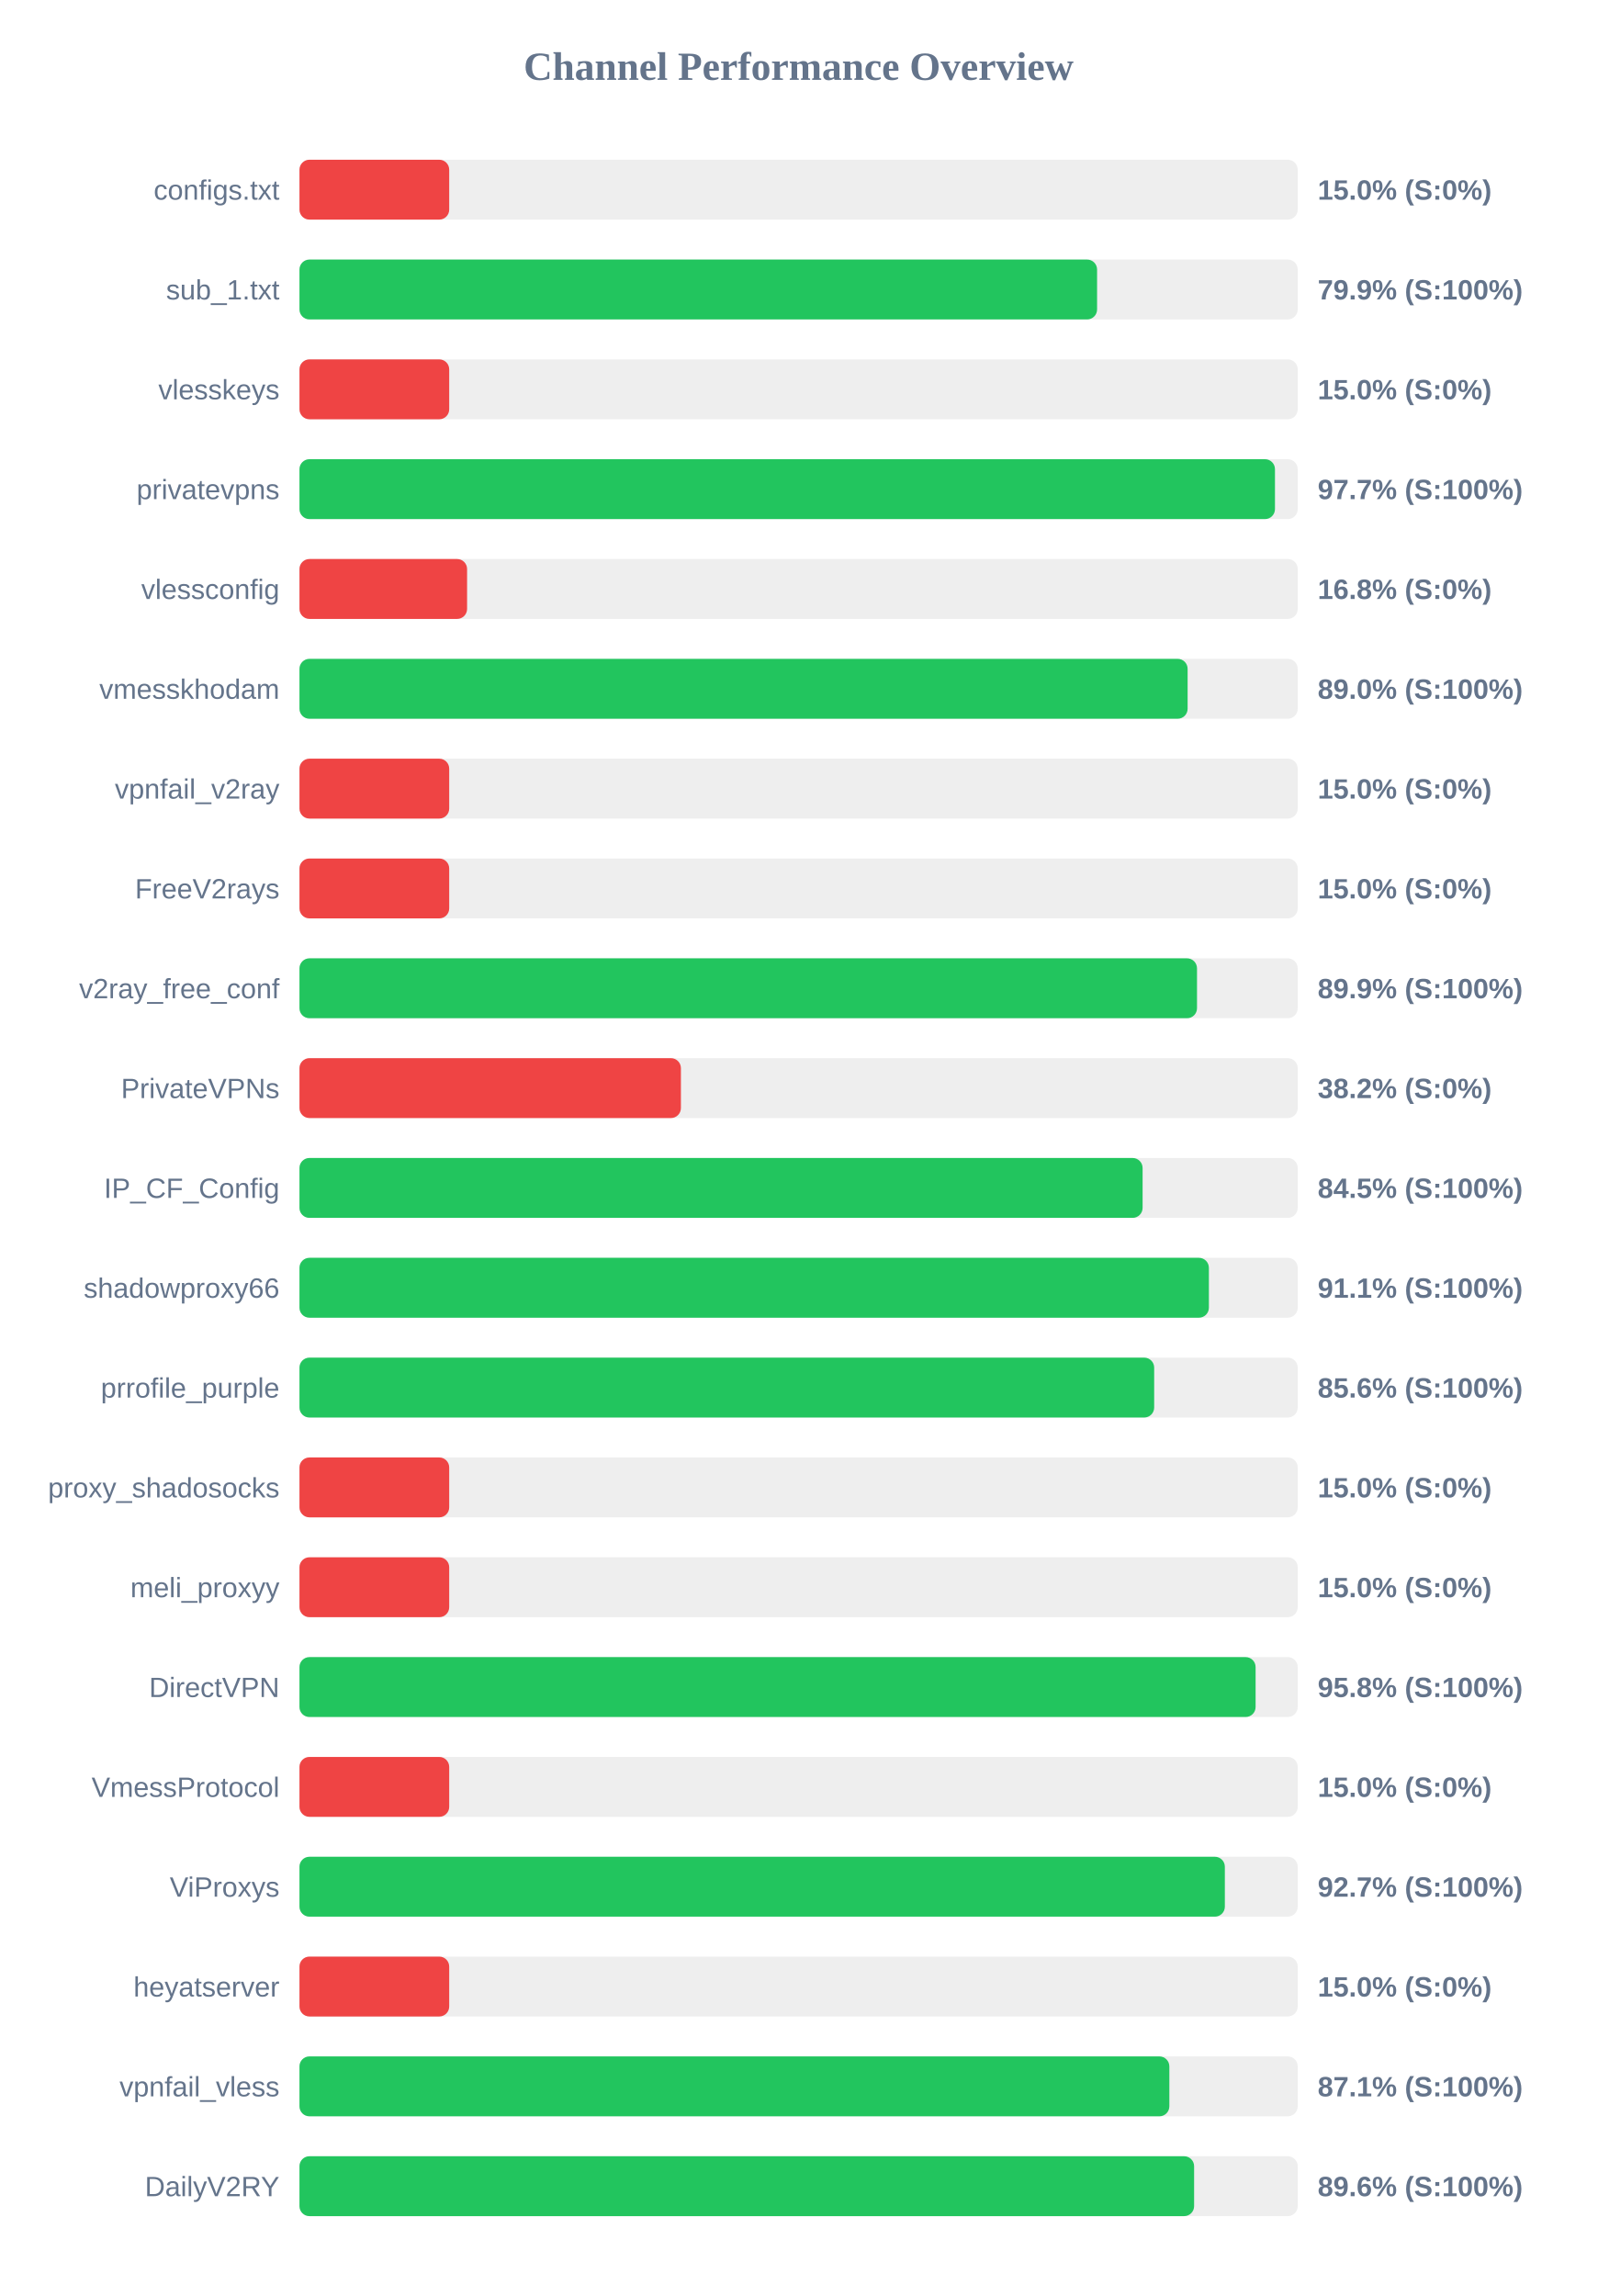
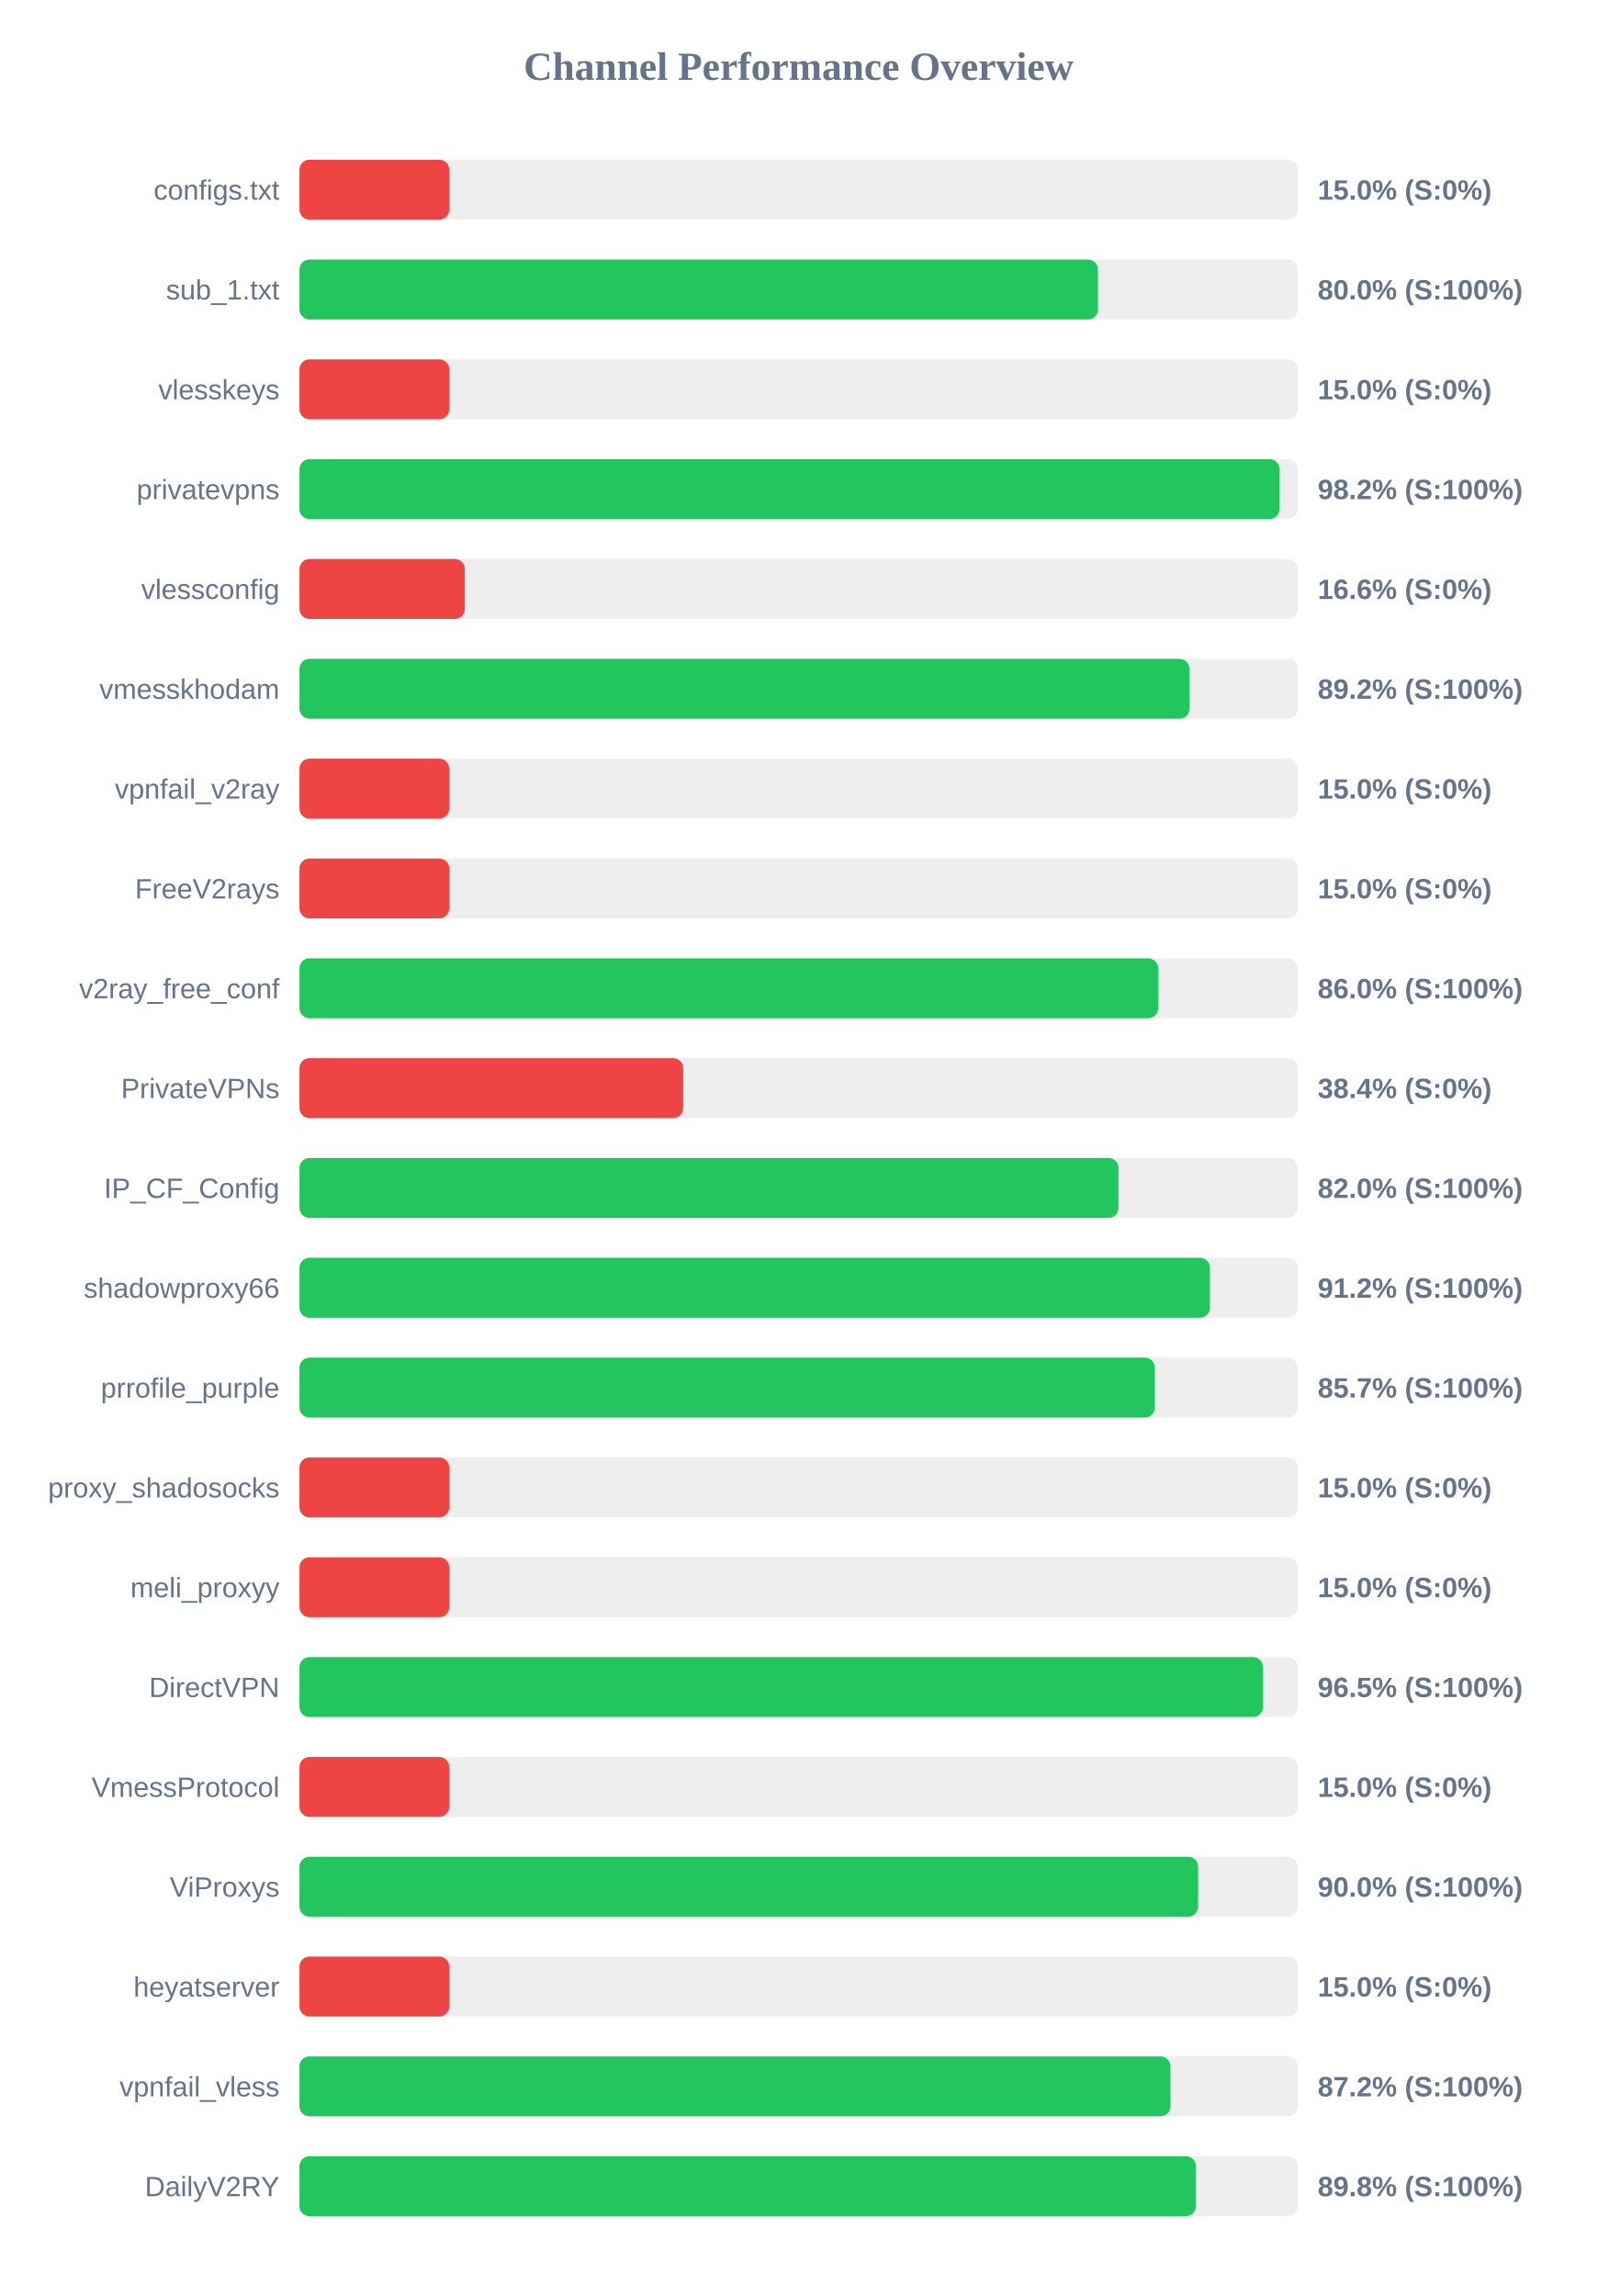
<svg xmlns="http://www.w3.org/2000/svg" width="800" height="1150" version="1.1">
  <style>
        .row { font: 14px Arial; fill: #64748b; }
        .score { font: bold 14px Arial; fill: #64748b; }
    </style>
  <text x="400" y="40" text-anchor="middle" font-size="20px" font-weight="bold" fill="#64748b">Channel Performance Overview</text>
  <rect x="150" y="80" width="500" height="30" fill="#eee" rx="5" />
  <rect x="150" y="80" width="75.0" height="30" fill="#ef4444" rx="5" />
  <text x="140" y="100" text-anchor="end" class="row">configs.txt</text>
  <text x="660" y="100" text-anchor="start" class="score">15.0% (S:0%)</text>
  <rect x="150" y="130" width="500" height="30" fill="#eee" rx="5" />
-   <rect x="150" y="130" width="399.5" height="30" fill="#22c55e" rx="5" />
+   <rect x="150" y="130" width="399.95" height="30" fill="#22c55e" rx="5" />
  <text x="140" y="150" text-anchor="end" class="row">sub_1.txt</text>
-   <text x="660" y="150" text-anchor="start" class="score">79.9% (S:100%)</text>
+   <text x="660" y="150" text-anchor="start" class="score">80.0% (S:100%)</text>
  <rect x="150" y="180" width="500" height="30" fill="#eee" rx="5" />
  <rect x="150" y="180" width="75.0" height="30" fill="#ef4444" rx="5" />
  <text x="140" y="200" text-anchor="end" class="row">vlesskeys</text>
  <text x="660" y="200" text-anchor="start" class="score">15.0% (S:0%)</text>
  <rect x="150" y="230" width="500" height="30" fill="#eee" rx="5" />
-   <rect x="150" y="230" width="488.6" height="30" fill="#22c55e" rx="5" />
+   <rect x="150" y="230" width="490.85" height="30" fill="#22c55e" rx="5" />
  <text x="140" y="250" text-anchor="end" class="row">privatevpns</text>
-   <text x="660" y="250" text-anchor="start" class="score">97.7% (S:100%)</text>
+   <text x="660" y="250" text-anchor="start" class="score">98.2% (S:100%)</text>
  <rect x="150" y="280" width="500" height="30" fill="#eee" rx="5" />
-   <rect x="150" y="280" width="83.95" height="30" fill="#ef4444" rx="5" />
+   <rect x="150" y="280" width="82.8" height="30" fill="#ef4444" rx="5" />
  <text x="140" y="300" text-anchor="end" class="row">vlessconfig</text>
-   <text x="660" y="300" text-anchor="start" class="score">16.8% (S:0%)</text>
+   <text x="660" y="300" text-anchor="start" class="score">16.6% (S:0%)</text>
  <rect x="150" y="330" width="500" height="30" fill="#eee" rx="5" />
-   <rect x="150" y="330" width="444.85" height="30" fill="#22c55e" rx="5" />
+   <rect x="150" y="330" width="445.75" height="30" fill="#22c55e" rx="5" />
  <text x="140" y="350" text-anchor="end" class="row">vmesskhodam</text>
-   <text x="660" y="350" text-anchor="start" class="score">89.0% (S:100%)</text>
+   <text x="660" y="350" text-anchor="start" class="score">89.2% (S:100%)</text>
  <rect x="150" y="380" width="500" height="30" fill="#eee" rx="5" />
  <rect x="150" y="380" width="75.0" height="30" fill="#ef4444" rx="5" />
  <text x="140" y="400" text-anchor="end" class="row">vpnfail_v2ray</text>
  <text x="660" y="400" text-anchor="start" class="score">15.0% (S:0%)</text>
  <rect x="150" y="430" width="500" height="30" fill="#eee" rx="5" />
  <rect x="150" y="430" width="75.0" height="30" fill="#ef4444" rx="5" />
  <text x="140" y="450" text-anchor="end" class="row">FreeV2rays</text>
  <text x="660" y="450" text-anchor="start" class="score">15.0% (S:0%)</text>
  <rect x="150" y="480" width="500" height="30" fill="#eee" rx="5" />
-   <rect x="150" y="480" width="449.55" height="30" fill="#22c55e" rx="5" />
+   <rect x="150" y="480" width="430.1" height="30" fill="#22c55e" rx="5" />
  <text x="140" y="500" text-anchor="end" class="row">v2ray_free_conf</text>
-   <text x="660" y="500" text-anchor="start" class="score">89.9% (S:100%)</text>
+   <text x="660" y="500" text-anchor="start" class="score">86.0% (S:100%)</text>
  <rect x="150" y="530" width="500" height="30" fill="#eee" rx="5" />
-   <rect x="150" y="530" width="191.05" height="30" fill="#ef4444" rx="5" />
+   <rect x="150" y="530" width="192.2" height="30" fill="#ef4444" rx="5" />
  <text x="140" y="550" text-anchor="end" class="row">PrivateVPNs</text>
-   <text x="660" y="550" text-anchor="start" class="score">38.2% (S:0%)</text>
+   <text x="660" y="550" text-anchor="start" class="score">38.4% (S:0%)</text>
  <rect x="150" y="580" width="500" height="30" fill="#eee" rx="5" />
-   <rect x="150" y="580" width="422.3" height="30" fill="#22c55e" rx="5" />
+   <rect x="150" y="580" width="410.2" height="30" fill="#22c55e" rx="5" />
  <text x="140" y="600" text-anchor="end" class="row">IP_CF_Config</text>
-   <text x="660" y="600" text-anchor="start" class="score">84.5% (S:100%)</text>
+   <text x="660" y="600" text-anchor="start" class="score">82.0% (S:100%)</text>
  <rect x="150" y="630" width="500" height="30" fill="#eee" rx="5" />
-   <rect x="150" y="630" width="455.5" height="30" fill="#22c55e" rx="5" />
+   <rect x="150" y="630" width="456.0" height="30" fill="#22c55e" rx="5" />
  <text x="140" y="650" text-anchor="end" class="row">shadowproxy66</text>
-   <text x="660" y="650" text-anchor="start" class="score">91.1% (S:100%)</text>
+   <text x="660" y="650" text-anchor="start" class="score">91.2% (S:100%)</text>
  <rect x="150" y="680" width="500" height="30" fill="#eee" rx="5" />
-   <rect x="150" y="680" width="428.1" height="30" fill="#22c55e" rx="5" />
+   <rect x="150" y="680" width="428.4" height="30" fill="#22c55e" rx="5" />
  <text x="140" y="700" text-anchor="end" class="row">prrofile_purple</text>
-   <text x="660" y="700" text-anchor="start" class="score">85.6% (S:100%)</text>
+   <text x="660" y="700" text-anchor="start" class="score">85.7% (S:100%)</text>
  <rect x="150" y="730" width="500" height="30" fill="#eee" rx="5" />
  <rect x="150" y="730" width="75.0" height="30" fill="#ef4444" rx="5" />
  <text x="140" y="750" text-anchor="end" class="row">proxy_shadosocks</text>
  <text x="660" y="750" text-anchor="start" class="score">15.0% (S:0%)</text>
  <rect x="150" y="780" width="500" height="30" fill="#eee" rx="5" />
  <rect x="150" y="780" width="75.0" height="30" fill="#ef4444" rx="5" />
  <text x="140" y="800" text-anchor="end" class="row">meli_proxyy</text>
  <text x="660" y="800" text-anchor="start" class="score">15.0% (S:0%)</text>
  <rect x="150" y="830" width="500" height="30" fill="#eee" rx="5" />
-   <rect x="150" y="830" width="478.9" height="30" fill="#22c55e" rx="5" />
+   <rect x="150" y="830" width="482.55" height="30" fill="#22c55e" rx="5" />
  <text x="140" y="850" text-anchor="end" class="row">DirectVPN</text>
-   <text x="660" y="850" text-anchor="start" class="score">95.8% (S:100%)</text>
+   <text x="660" y="850" text-anchor="start" class="score">96.5% (S:100%)</text>
  <rect x="150" y="880" width="500" height="30" fill="#eee" rx="5" />
  <rect x="150" y="880" width="75.0" height="30" fill="#ef4444" rx="5" />
  <text x="140" y="900" text-anchor="end" class="row">VmessProtocol</text>
  <text x="660" y="900" text-anchor="start" class="score">15.0% (S:0%)</text>
  <rect x="150" y="930" width="500" height="30" fill="#eee" rx="5" />
-   <rect x="150" y="930" width="463.5" height="30" fill="#22c55e" rx="5" />
+   <rect x="150" y="930" width="450.1" height="30" fill="#22c55e" rx="5" />
  <text x="140" y="950" text-anchor="end" class="row">ViProxys</text>
-   <text x="660" y="950" text-anchor="start" class="score">92.7% (S:100%)</text>
+   <text x="660" y="950" text-anchor="start" class="score">90.0% (S:100%)</text>
  <rect x="150" y="980" width="500" height="30" fill="#eee" rx="5" />
  <rect x="150" y="980" width="75.0" height="30" fill="#ef4444" rx="5" />
  <text x="140" y="1000" text-anchor="end" class="row">heyatserver</text>
  <text x="660" y="1000" text-anchor="start" class="score">15.0% (S:0%)</text>
  <rect x="150" y="1030" width="500" height="30" fill="#eee" rx="5" />
-   <rect x="150" y="1030" width="435.7" height="30" fill="#22c55e" rx="5" />
+   <rect x="150" y="1030" width="436.25" height="30" fill="#22c55e" rx="5" />
  <text x="140" y="1050" text-anchor="end" class="row">vpnfail_vless</text>
-   <text x="660" y="1050" text-anchor="start" class="score">87.1% (S:100%)</text>
+   <text x="660" y="1050" text-anchor="start" class="score">87.2% (S:100%)</text>
  <rect x="150" y="1080" width="500" height="30" fill="#eee" rx="5" />
-   <rect x="150" y="1080" width="448.1" height="30" fill="#22c55e" rx="5" />
+   <rect x="150" y="1080" width="449.0" height="30" fill="#22c55e" rx="5" />
  <text x="140" y="1100" text-anchor="end" class="row">DailyV2RY</text>
-   <text x="660" y="1100" text-anchor="start" class="score">89.6% (S:100%)</text>
+   <text x="660" y="1100" text-anchor="start" class="score">89.8% (S:100%)</text>
</svg>
